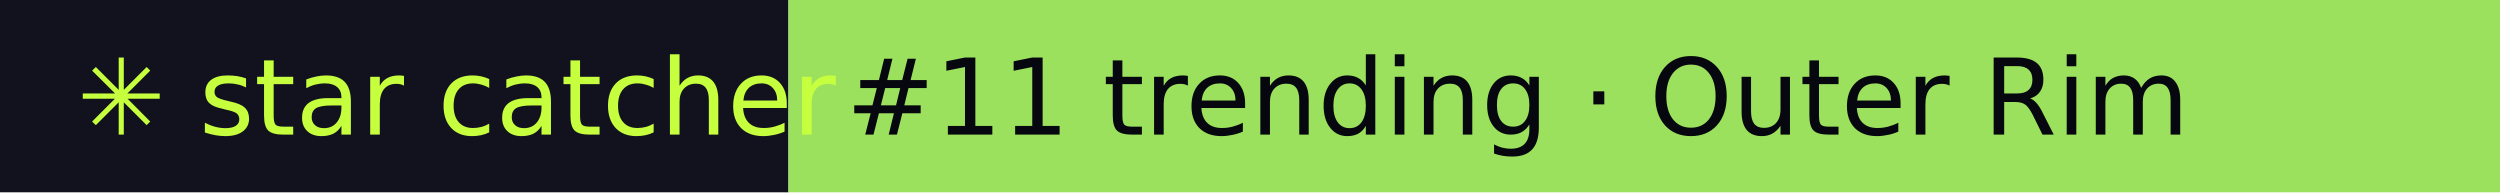
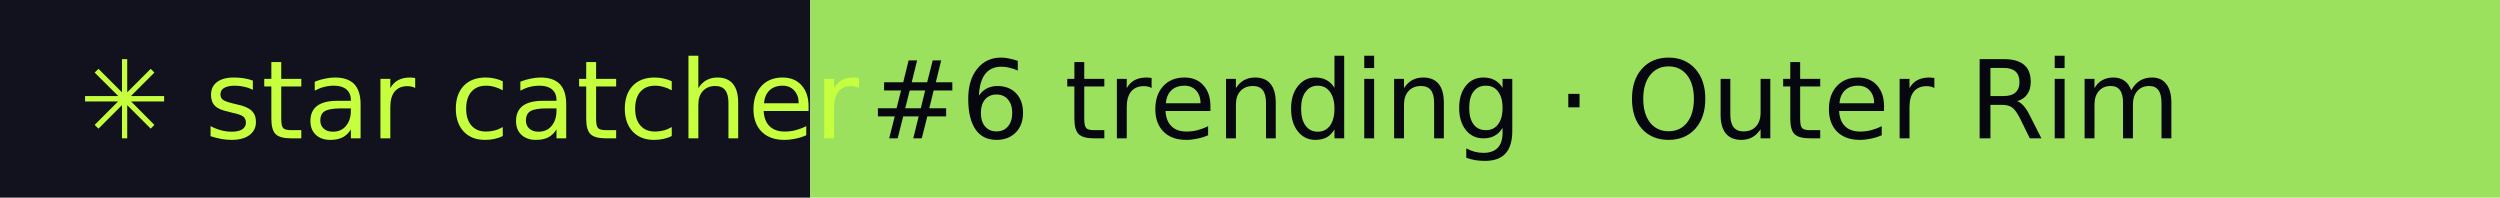
- <svg xmlns="http://www.w3.org/2000/svg" width="260" height="20" role="img" aria-label="star catcher: #11 trending · Outer Rim">
+ <svg xmlns="http://www.w3.org/2000/svg" width="253" height="20" role="img" aria-label="star catcher: #6 trending · Outer Rim">
  <rect width="82" height="20" fill="#12121F" />
-   <rect x="82" width="178" height="20" fill="#9BE15D" />
+   <rect x="82" width="171" height="20" fill="#9BE15D" />
  <g font-family="Verdana,DejaVu Sans,sans-serif" font-size="11">
    <text x="8" y="14" fill="#C6FF3D">✳ star catcher</text>
-     <text x="88" y="14" fill="#07070F">#11 trending · Outer Rim</text>
+     <text x="88" y="14" fill="#07070F">#6 trending · Outer Rim</text>
  </g>
</svg>
